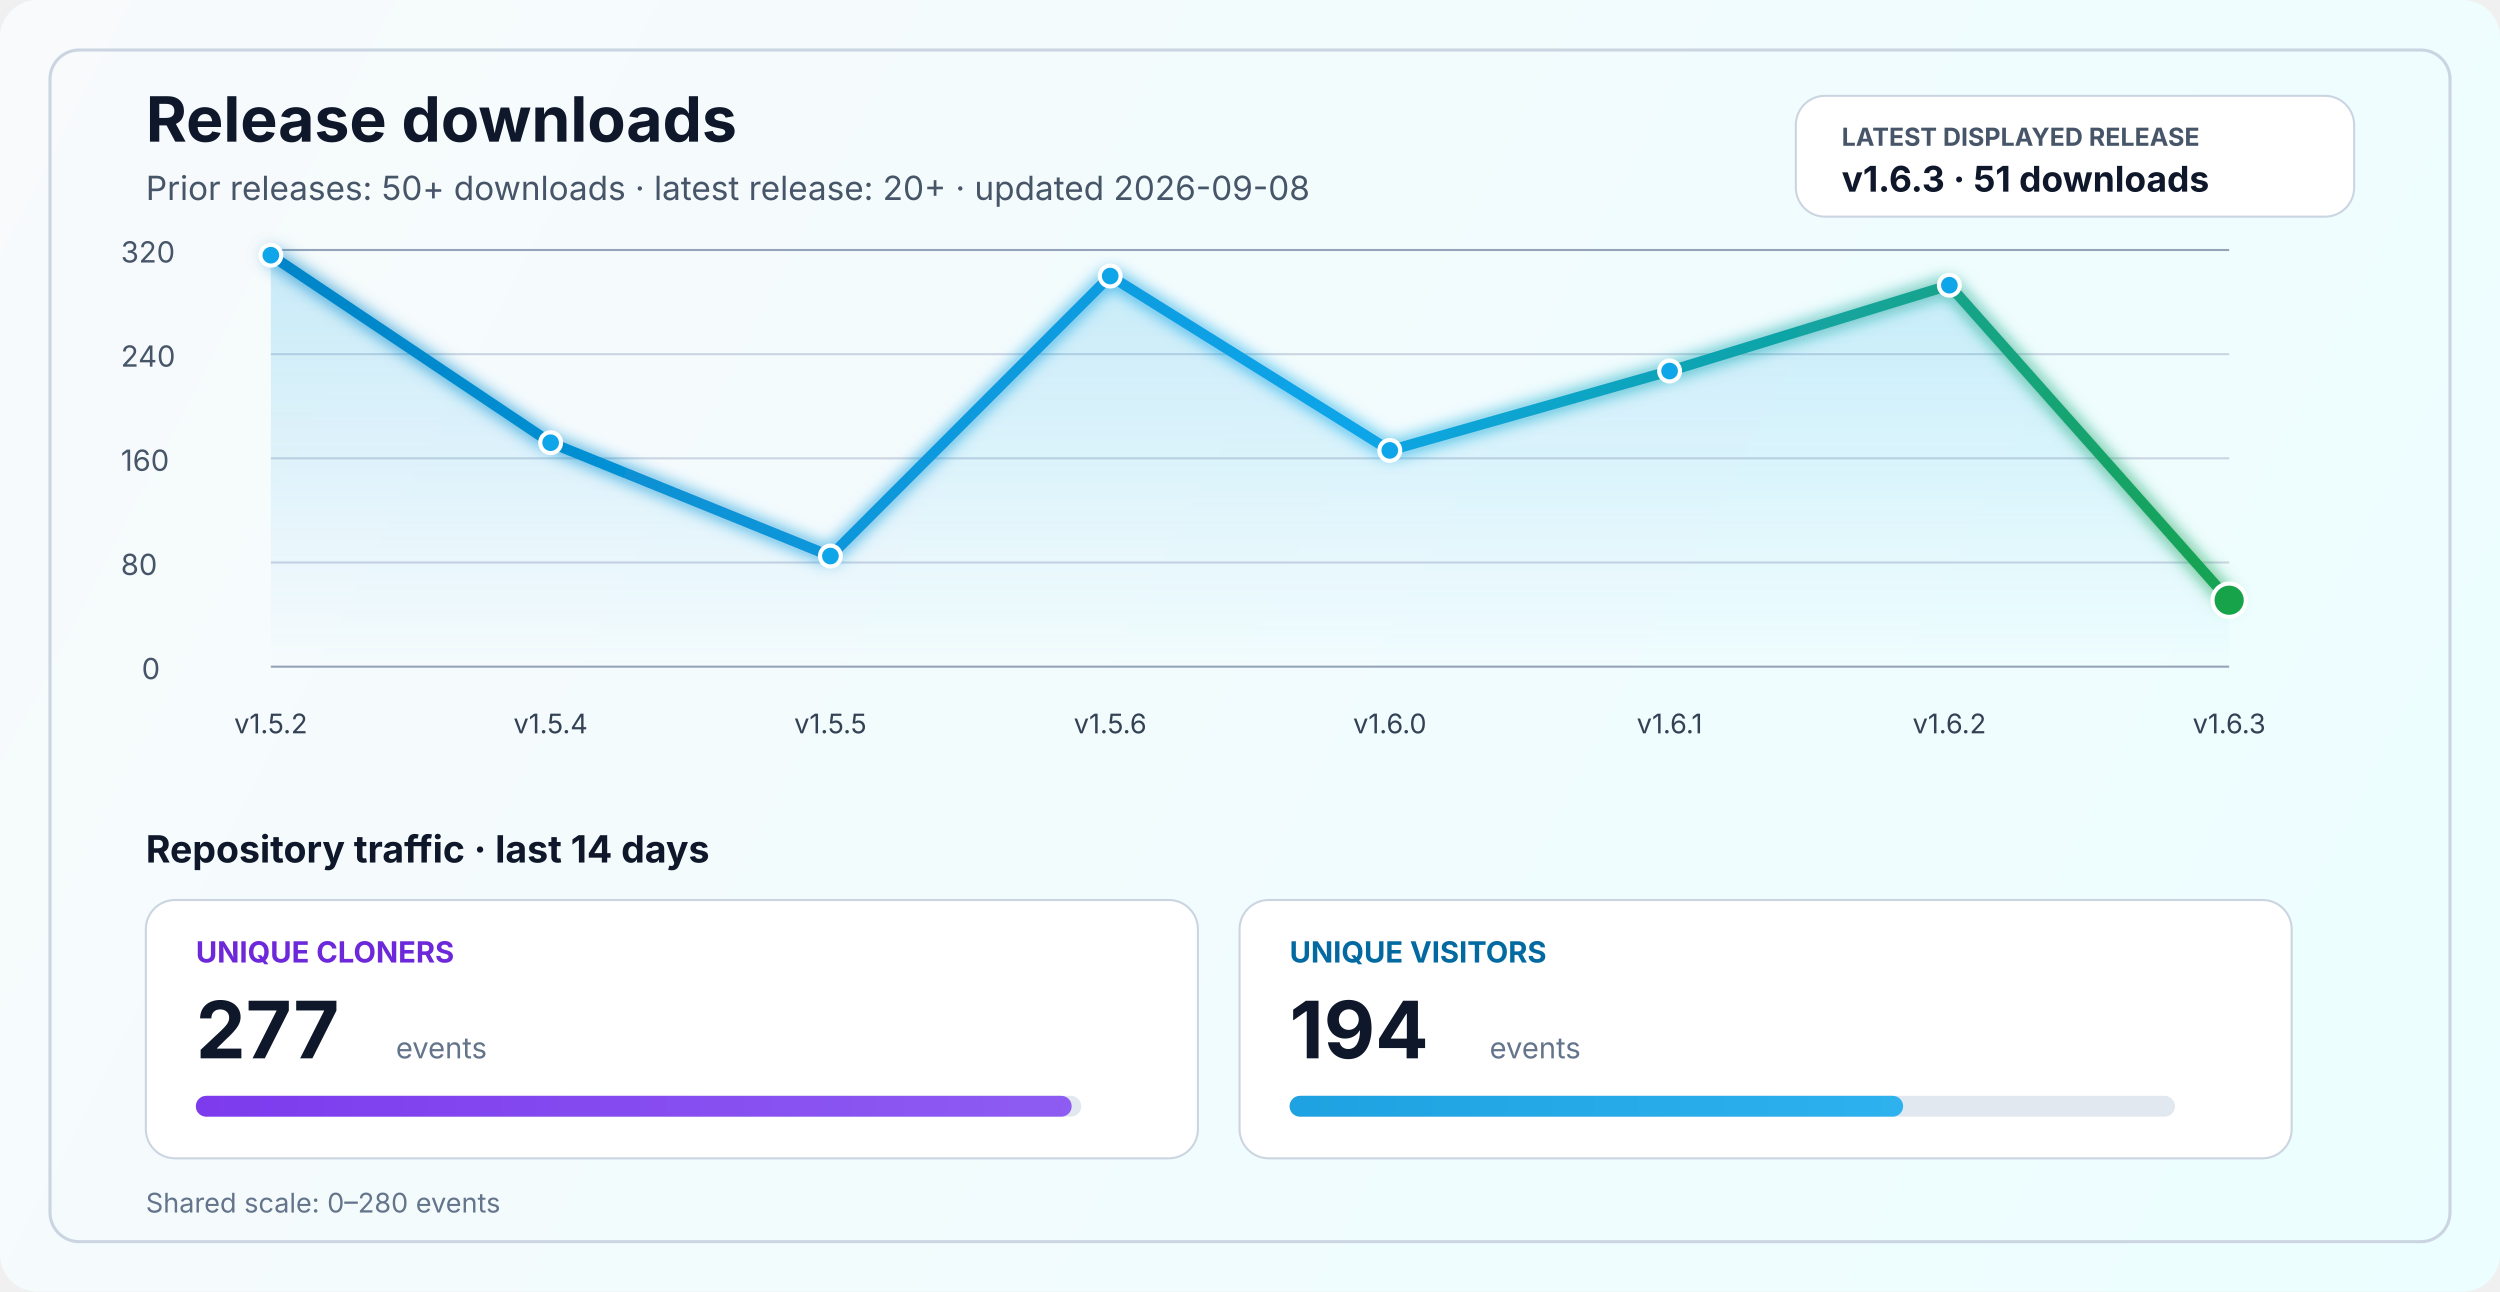
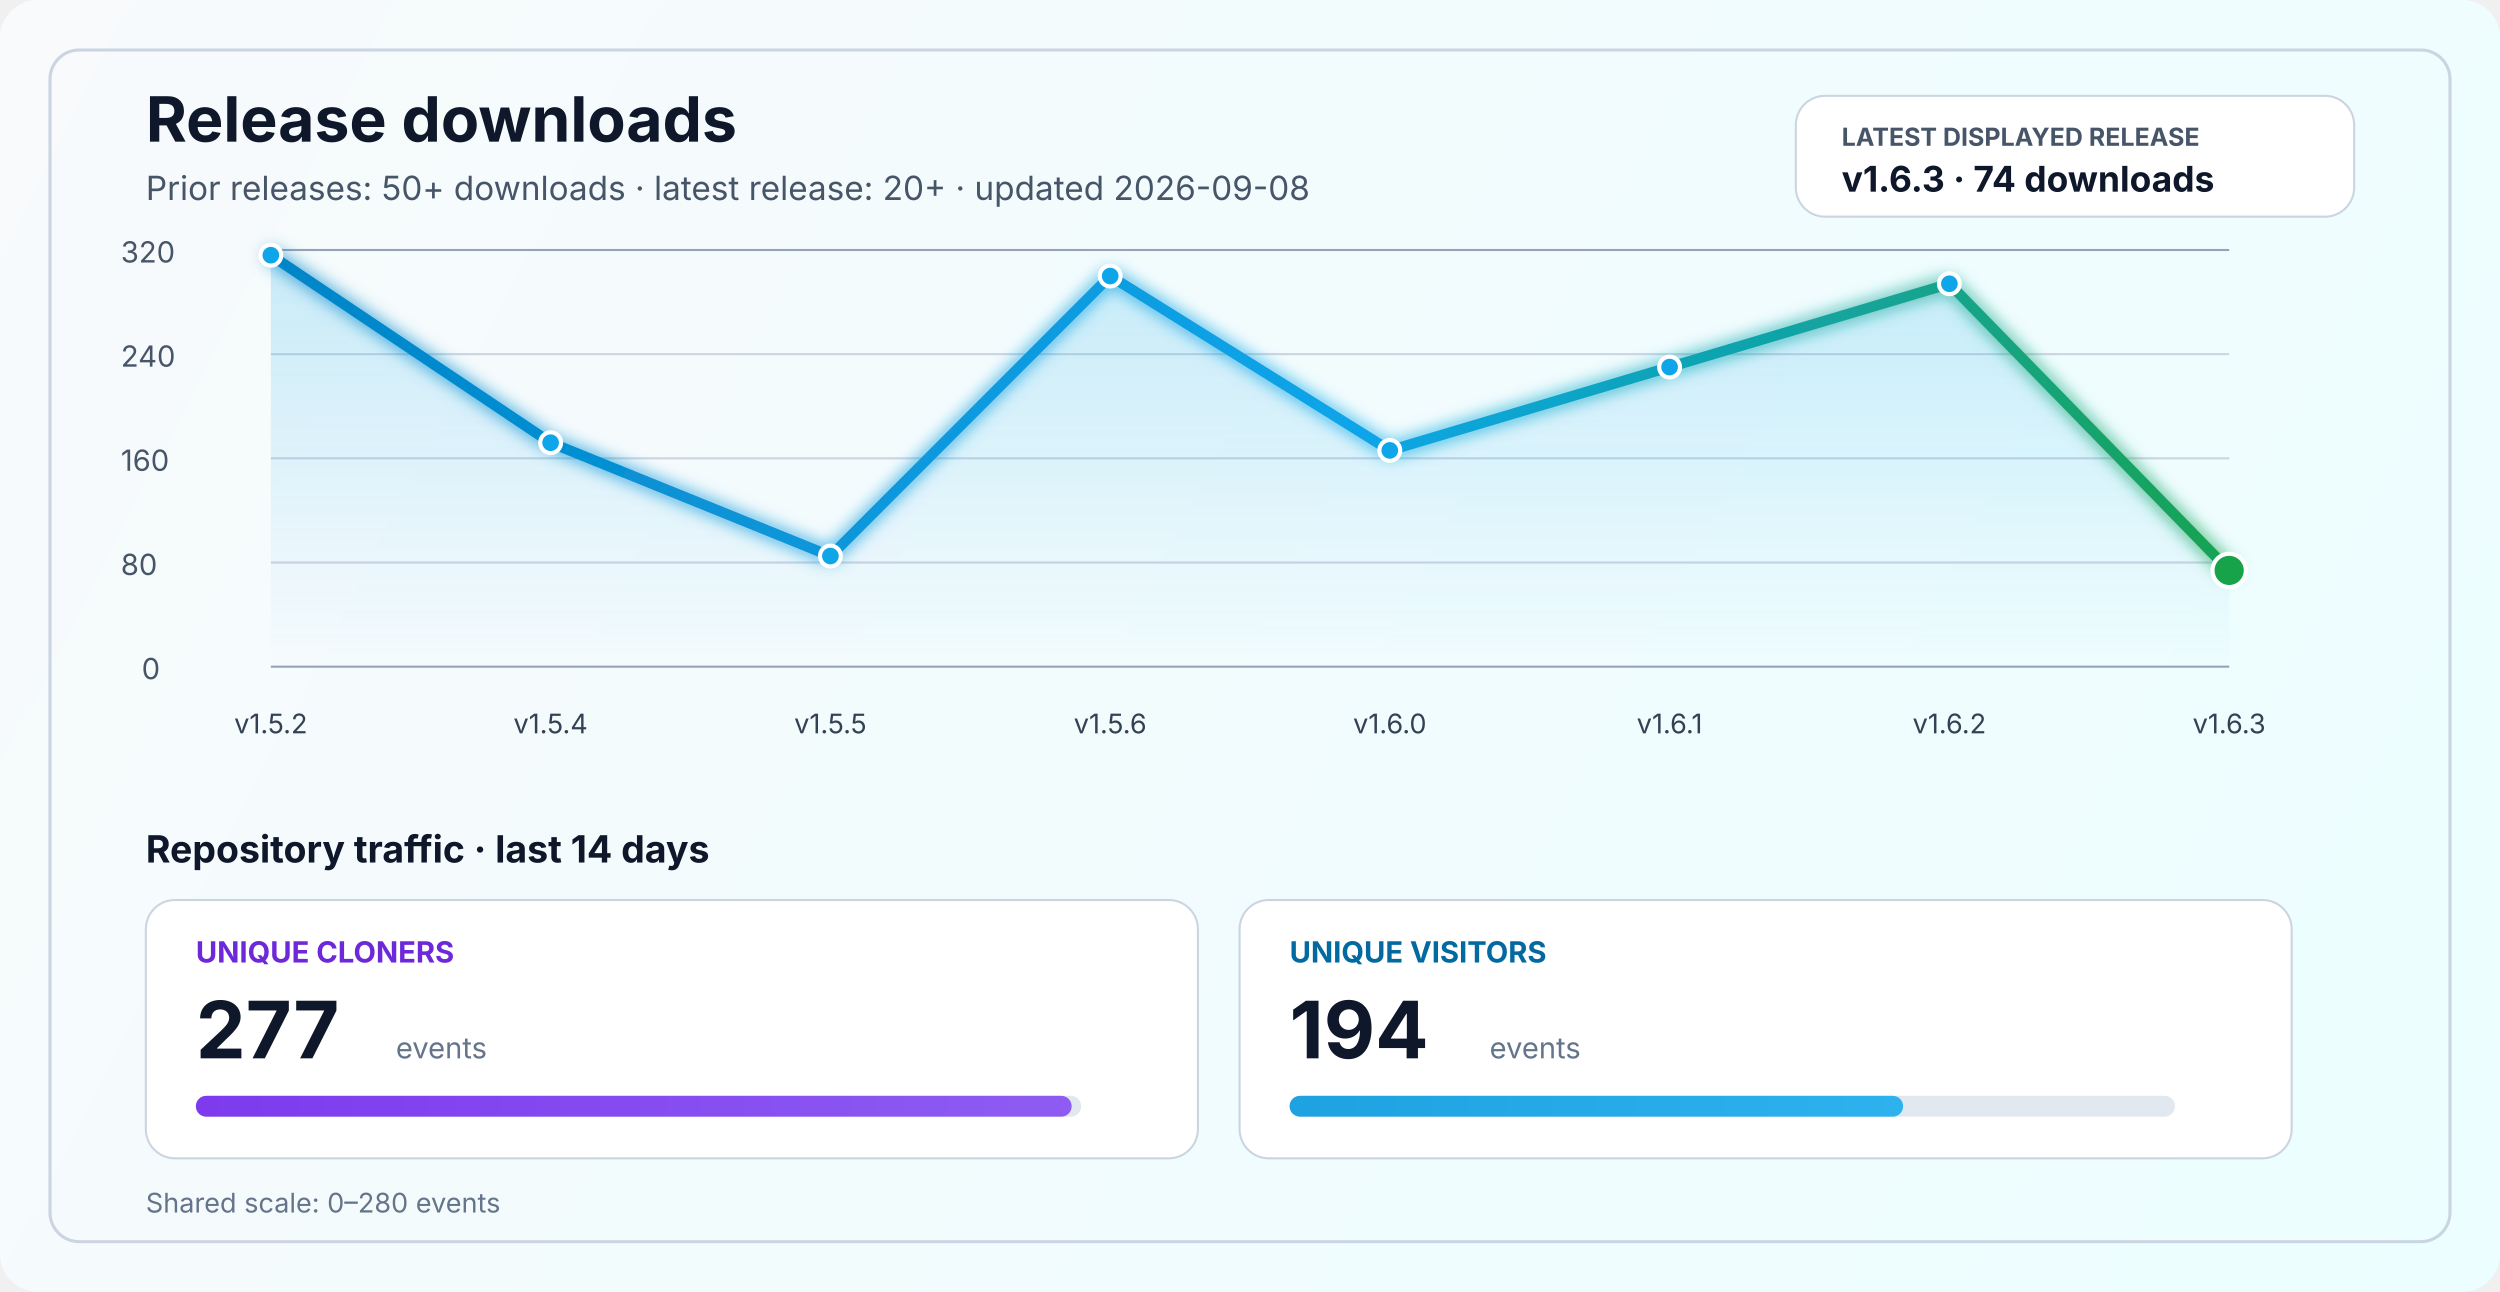
<svg xmlns="http://www.w3.org/2000/svg" width="1200" height="620" viewBox="0 0 1200 620" fill="none" role="img" aria-labelledby="title desc">
  <defs>
    <linearGradient id="bg" x1="0" y1="0" x2="1200" y2="620" gradientUnits="userSpaceOnUse">
      <stop stop-color="#F8FAFC" />
      <stop offset="1" stop-color="#ECFEFF" />
    </linearGradient>
    <linearGradient id="line" x1="130" y1="86" x2="1070" y2="340" gradientUnits="userSpaceOnUse">
      <stop stop-color="#0284C7" />
      <stop offset="0.55" stop-color="#0EA5E9" />
      <stop offset="1" stop-color="#16A34A" />
    </linearGradient>
    <linearGradient id="area" x1="0" y1="120" x2="0" y2="320" gradientUnits="userSpaceOnUse">
      <stop stop-color="#0EA5E9" stop-opacity="0.20" />
      <stop offset="1" stop-color="#0EA5E9" stop-opacity="0" />
    </linearGradient>
    <linearGradient id="cloneFill" x1="86" y1="450" x2="1110" y2="450" gradientUnits="userSpaceOnUse">
      <stop stop-color="#7C3AED" />
      <stop offset="1" stop-color="#A78BFA" />
    </linearGradient>
    <linearGradient id="viewFill" x1="86" y1="482" x2="1110" y2="482" gradientUnits="userSpaceOnUse">
      <stop stop-color="#0284C7" />
      <stop offset="1" stop-color="#38BDF8" />
    </linearGradient>
    <filter id="glow" x="-50%" y="-50%" width="200%" height="200%">
      <feGaussianBlur stdDeviation="4" result="blur" />
      <feMerge>
        <feMergeNode in="blur" />
        <feMergeNode in="SourceGraphic" />
      </feMerge>
    </filter>
  </defs>
  <rect width="1200" height="620" rx="18" fill="url(#bg)" />
  <rect x="24" y="24" width="1152" height="572" rx="14" stroke="#CBD5E1" stroke-width="1.5" />
  <text x="70" y="68" fill="#0F172A" font-size="30" font-family="SF Pro Display, -apple-system, BlinkMacSystemFont, Segoe UI, sans-serif" font-weight="700">Release downloads</text>
  <text x="70" y="96" fill="#475569" font-size="16" font-family="SF Pro Text, -apple-system, BlinkMacSystemFont, Segoe UI, sans-serif">Prior releases: 50+ downloads · latest release: 20+ · updated 2026-09-08</text>
  <rect x="862" y="46" width="268" height="58" rx="14" fill="#FFFFFF" stroke="#CBD5E1" stroke-width="1" />
  <text x="884" y="70" fill="#475569" font-size="12" font-family="SF Pro Text, -apple-system, BlinkMacSystemFont, Segoe UI, sans-serif" font-weight="700">LATEST DISPLAYED RELEASE</text>
-   <text x="884" y="92" fill="#0F172A" font-size="17" font-family="SF Pro Text, -apple-system, BlinkMacSystemFont, Segoe UI, sans-serif" font-weight="700">v1.6.3 · 51 downloads</text>
+   <text x="884" y="92" fill="#0F172A" font-size="17" font-family="SF Pro Text, -apple-system, BlinkMacSystemFont, Segoe UI, sans-serif" font-weight="700">v1.6.3 · 74 downloads</text>
  <line x1="130" y1="320.0" x2="1070" y2="320.0" stroke="#94A3B8" stroke-width="1" />
  <line x1="130" y1="270.0" x2="1070" y2="270.0" stroke="#CBD5E1" stroke-width="1" />
  <line x1="130" y1="220.0" x2="1070" y2="220.0" stroke="#CBD5E1" stroke-width="1" />
  <line x1="130" y1="170.0" x2="1070" y2="170.0" stroke="#CBD5E1" stroke-width="1" />
  <line x1="130" y1="120.0" x2="1070" y2="120.0" stroke="#94A3B8" stroke-width="1" />
  <text x="68" y="326.0" fill="#475569" font-size="14" font-family="SF Pro Text, -apple-system, BlinkMacSystemFont, Segoe UI, sans-serif">0</text>
  <text x="58" y="276.0" fill="#475569" font-size="14" font-family="SF Pro Text, -apple-system, BlinkMacSystemFont, Segoe UI, sans-serif">80</text>
  <text x="58" y="226.0" fill="#475569" font-size="14" font-family="SF Pro Text, -apple-system, BlinkMacSystemFont, Segoe UI, sans-serif">160</text>
  <text x="58" y="176.0" fill="#475569" font-size="14" font-family="SF Pro Text, -apple-system, BlinkMacSystemFont, Segoe UI, sans-serif">240</text>
  <text x="58" y="126.0" fill="#475569" font-size="14" font-family="SF Pro Text, -apple-system, BlinkMacSystemFont, Segoe UI, sans-serif">320</text>
-   <path d="M 130.0 122.5 L 264.3 212.5 L 398.6 266.9 L 532.9 132.5 L 667.1 216.2 L 801.4 178.1 L 935.7 136.9 L 1070.0 288.1 L 1070 320 L 130 320 Z" fill="url(#area)" />
-   <polyline points="130.0,122.5 264.3,212.5 398.6,266.9 532.9,132.5 667.1,216.2 801.4,178.1 935.7,136.9 1070.0,288.1" fill="none" stroke="url(#line)" stroke-width="5" stroke-linecap="round" stroke-linejoin="round" filter="url(#glow)" />
+   <path d="M 130.0 122.5 L 264.3 212.5 L 398.6 266.9 L 532.9 132.5 L 667.1 216.2 L 801.4 176.2 L 935.7 136.2 L 1070.0 273.8 L 1070 320 L 130 320 Z" fill="url(#area)" />
+   <polyline points="130.0,122.5 264.3,212.5 398.6,266.9 532.9,132.5 667.1,216.2 801.4,176.2 935.7,136.2 1070.0,273.8" fill="none" stroke="url(#line)" stroke-width="5" stroke-linecap="round" stroke-linejoin="round" filter="url(#glow)" />
  <circle cx="130.0" cy="122.5" r="5" fill="#0EA5E9" stroke="#FFFFFF" stroke-width="2" />
  <circle cx="264.3" cy="212.5" r="5" fill="#0EA5E9" stroke="#FFFFFF" stroke-width="2" />
  <circle cx="398.6" cy="266.9" r="5" fill="#0EA5E9" stroke="#FFFFFF" stroke-width="2" />
  <circle cx="532.9" cy="132.5" r="5" fill="#0EA5E9" stroke="#FFFFFF" stroke-width="2" />
  <circle cx="667.1" cy="216.2" r="5" fill="#0EA5E9" stroke="#FFFFFF" stroke-width="2" />
-   <circle cx="801.4" cy="178.1" r="5" fill="#0EA5E9" stroke="#FFFFFF" stroke-width="2" />
-   <circle cx="935.7" cy="136.9" r="5" fill="#0EA5E9" stroke="#FFFFFF" stroke-width="2" />
-   <circle cx="1070.0" cy="288.1" r="8" fill="#16A34A" stroke="#FFFFFF" stroke-width="2" />
+   <circle cx="801.4" cy="176.2" r="5" fill="#0EA5E9" stroke="#FFFFFF" stroke-width="2" />
+   <circle cx="935.7" cy="136.2" r="5" fill="#0EA5E9" stroke="#FFFFFF" stroke-width="2" />
+   <circle cx="1070.0" cy="273.8" r="8" fill="#16A34A" stroke="#FFFFFF" stroke-width="2" />
  <text x="130.0" y="352" text-anchor="middle" fill="#334155" font-size="13" font-family="SF Pro Text, -apple-system, BlinkMacSystemFont, Segoe UI, sans-serif">v1.5.2</text>
  <text x="264.3" y="352" text-anchor="middle" fill="#334155" font-size="13" font-family="SF Pro Text, -apple-system, BlinkMacSystemFont, Segoe UI, sans-serif">v1.5.4</text>
  <text x="398.6" y="352" text-anchor="middle" fill="#334155" font-size="13" font-family="SF Pro Text, -apple-system, BlinkMacSystemFont, Segoe UI, sans-serif">v1.5.5</text>
  <text x="532.9" y="352" text-anchor="middle" fill="#334155" font-size="13" font-family="SF Pro Text, -apple-system, BlinkMacSystemFont, Segoe UI, sans-serif">v1.5.6</text>
  <text x="667.1" y="352" text-anchor="middle" fill="#334155" font-size="13" font-family="SF Pro Text, -apple-system, BlinkMacSystemFont, Segoe UI, sans-serif">v1.6.0</text>
  <text x="801.4" y="352" text-anchor="middle" fill="#334155" font-size="13" font-family="SF Pro Text, -apple-system, BlinkMacSystemFont, Segoe UI, sans-serif">v1.6.1</text>
  <text x="935.7" y="352" text-anchor="middle" fill="#334155" font-size="13" font-family="SF Pro Text, -apple-system, BlinkMacSystemFont, Segoe UI, sans-serif">v1.6.2</text>
  <text x="1070.0" y="352" text-anchor="middle" fill="#334155" font-size="13" font-family="SF Pro Text, -apple-system, BlinkMacSystemFont, Segoe UI, sans-serif">v1.6.3</text>
  <text x="70" y="414" fill="#0F172A" font-size="18" font-family="SF Pro Text, -apple-system, BlinkMacSystemFont, Segoe UI, sans-serif" font-weight="700">Repository traffic · last 14 days</text>
  <rect x="70" y="432" width="505" height="124" rx="14" fill="#FFFFFF" stroke="#CBD5E1" stroke-width="1" />
  <text x="94" y="462" fill="#6D28D9" font-size="14" font-family="SF Pro Text, -apple-system, BlinkMacSystemFont, Segoe UI, sans-serif" font-weight="700">UNIQUE CLONERS</text>
  <text x="94" y="508" fill="#0F172A" font-size="38" font-family="SF Pro Display, -apple-system, BlinkMacSystemFont, Segoe UI, sans-serif" font-weight="700">277</text>
  <text x="190" y="508" fill="#64748B" font-size="14" font-family="SF Pro Text, -apple-system, BlinkMacSystemFont, Segoe UI, sans-serif">events</text>
  <rect x="94" y="526" width="425" height="10" rx="5" fill="#E2E8F0" />
  <rect x="94" y="526" width="420.4" height="10" rx="5" fill="url(#cloneFill)" />
  <rect x="595" y="432" width="505" height="124" rx="14" fill="#FFFFFF" stroke="#CBD5E1" stroke-width="1" />
  <text x="619" y="462" fill="#0369A1" font-size="14" font-family="SF Pro Text, -apple-system, BlinkMacSystemFont, Segoe UI, sans-serif" font-weight="700">UNIQUE VISITORS</text>
  <text x="619" y="508" fill="#0F172A" font-size="38" font-family="SF Pro Display, -apple-system, BlinkMacSystemFont, Segoe UI, sans-serif" font-weight="700">194</text>
  <text x="715" y="508" fill="#64748B" font-size="14" font-family="SF Pro Text, -apple-system, BlinkMacSystemFont, Segoe UI, sans-serif">events</text>
  <rect x="619" y="526" width="425" height="10" rx="5" fill="#E2E8F0" />
  <rect x="619" y="526" width="294.5" height="10" rx="5" fill="url(#viewFill)" />
  <text x="70" y="582" fill="#64748B" font-size="13" font-family="SF Pro Text, -apple-system, BlinkMacSystemFont, Segoe UI, sans-serif">Shared scale: 0–280 events</text>
</svg>
